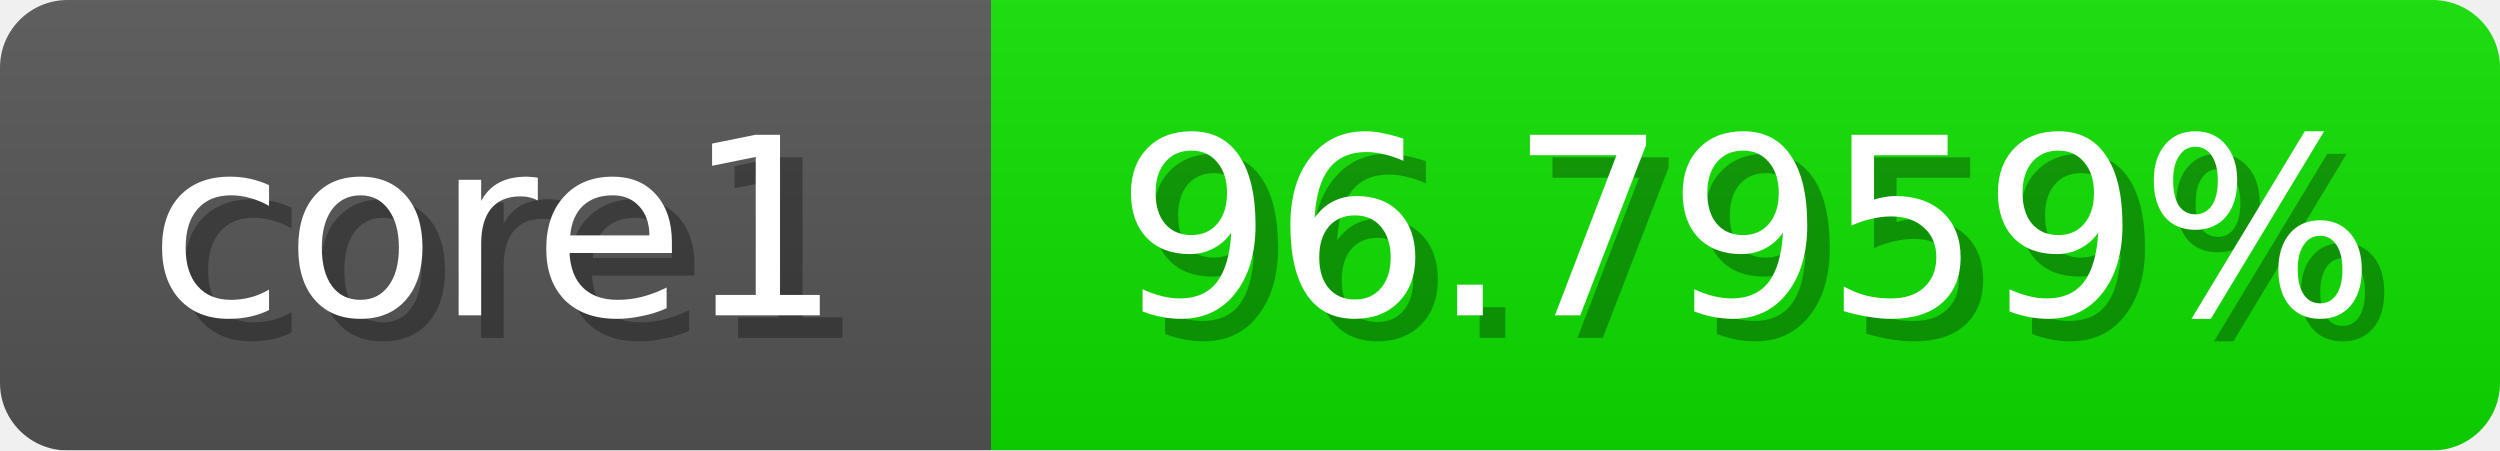
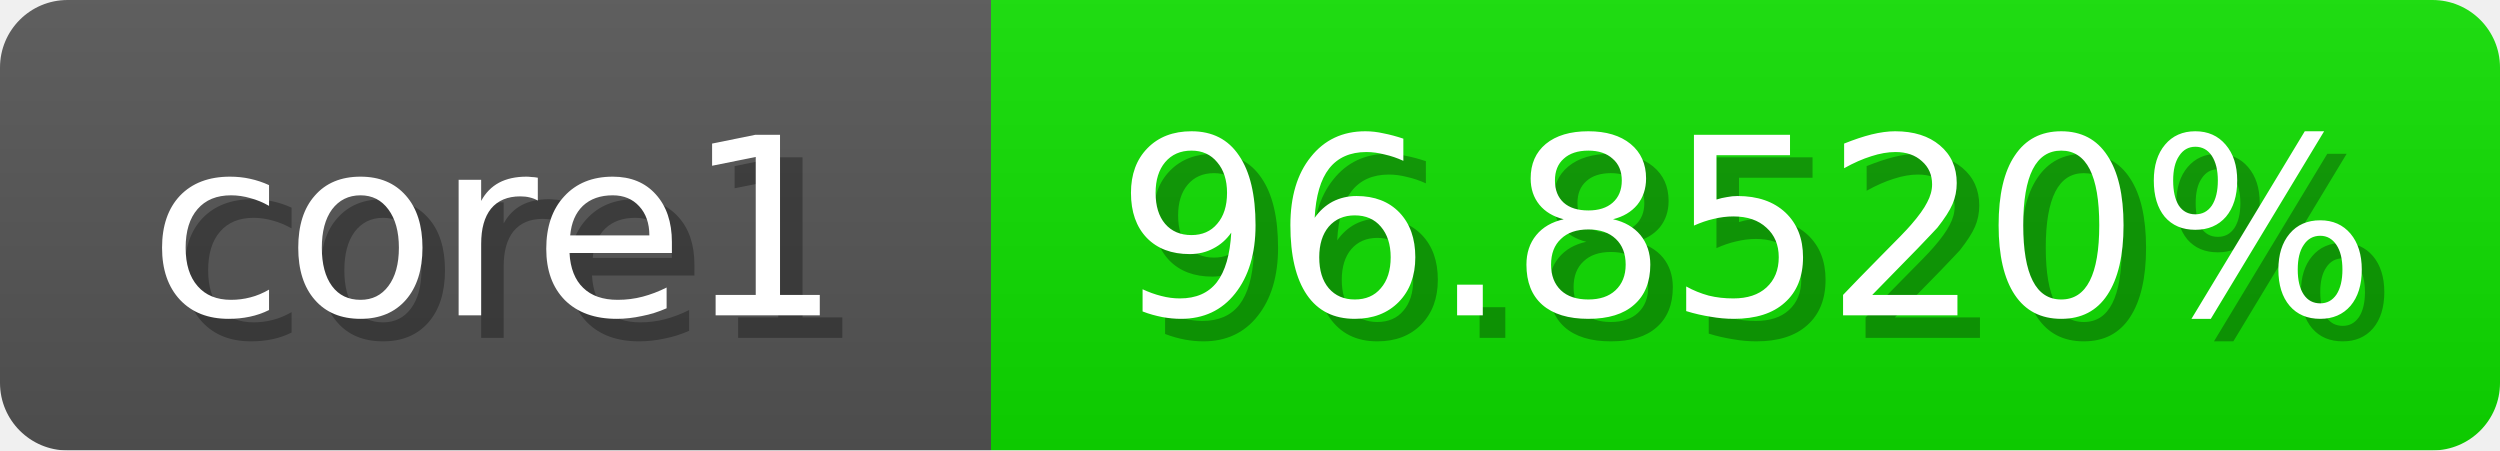
<svg xmlns="http://www.w3.org/2000/svg" width="111" height="20">
  <linearGradient id="b" x2="0" y2="100%">
    <stop offset="0" stop-color="#bbb" stop-opacity=".1" />
    <stop offset="1" stop-opacity=".1" />
  </linearGradient>
  <mask id="anybadge_1">
    <rect width="111" height="20" rx="3" fill="#fff" />
  </mask>
  <g mask="url(#anybadge_1)">
    <path fill="#555" d="M0 0h44v20H0z" />
    <path fill="#0ee000" d="M44 0h67v20H44z" />
    <path fill="url(#b)" d="M0 0h111v20H0z" />
  </g>
  <g fill="#fff" text-anchor="middle" font-family="DejaVu Sans,Verdana,Geneva,sans-serif" font-size="11">
    <text x="23.0" y="15" fill="#010101" fill-opacity=".3">core1</text>
    <text x="22.0" y="14">core1</text>
  </g>
  <g fill="#fff" text-anchor="middle" font-family="DejaVu Sans,Verdana,Geneva,sans-serif" font-size="11">
-     <text x="78.5" y="15" fill="#010101" fill-opacity=".3">96.7959%</text>
-     <text x="77.5" y="14">96.7959%</text>
+     <text x="78.5" y="15" fill="#010101" fill-opacity=".3">96.8520%</text>
+     <text x="77.5" y="14">96.8520%</text>
  </g>
</svg>
